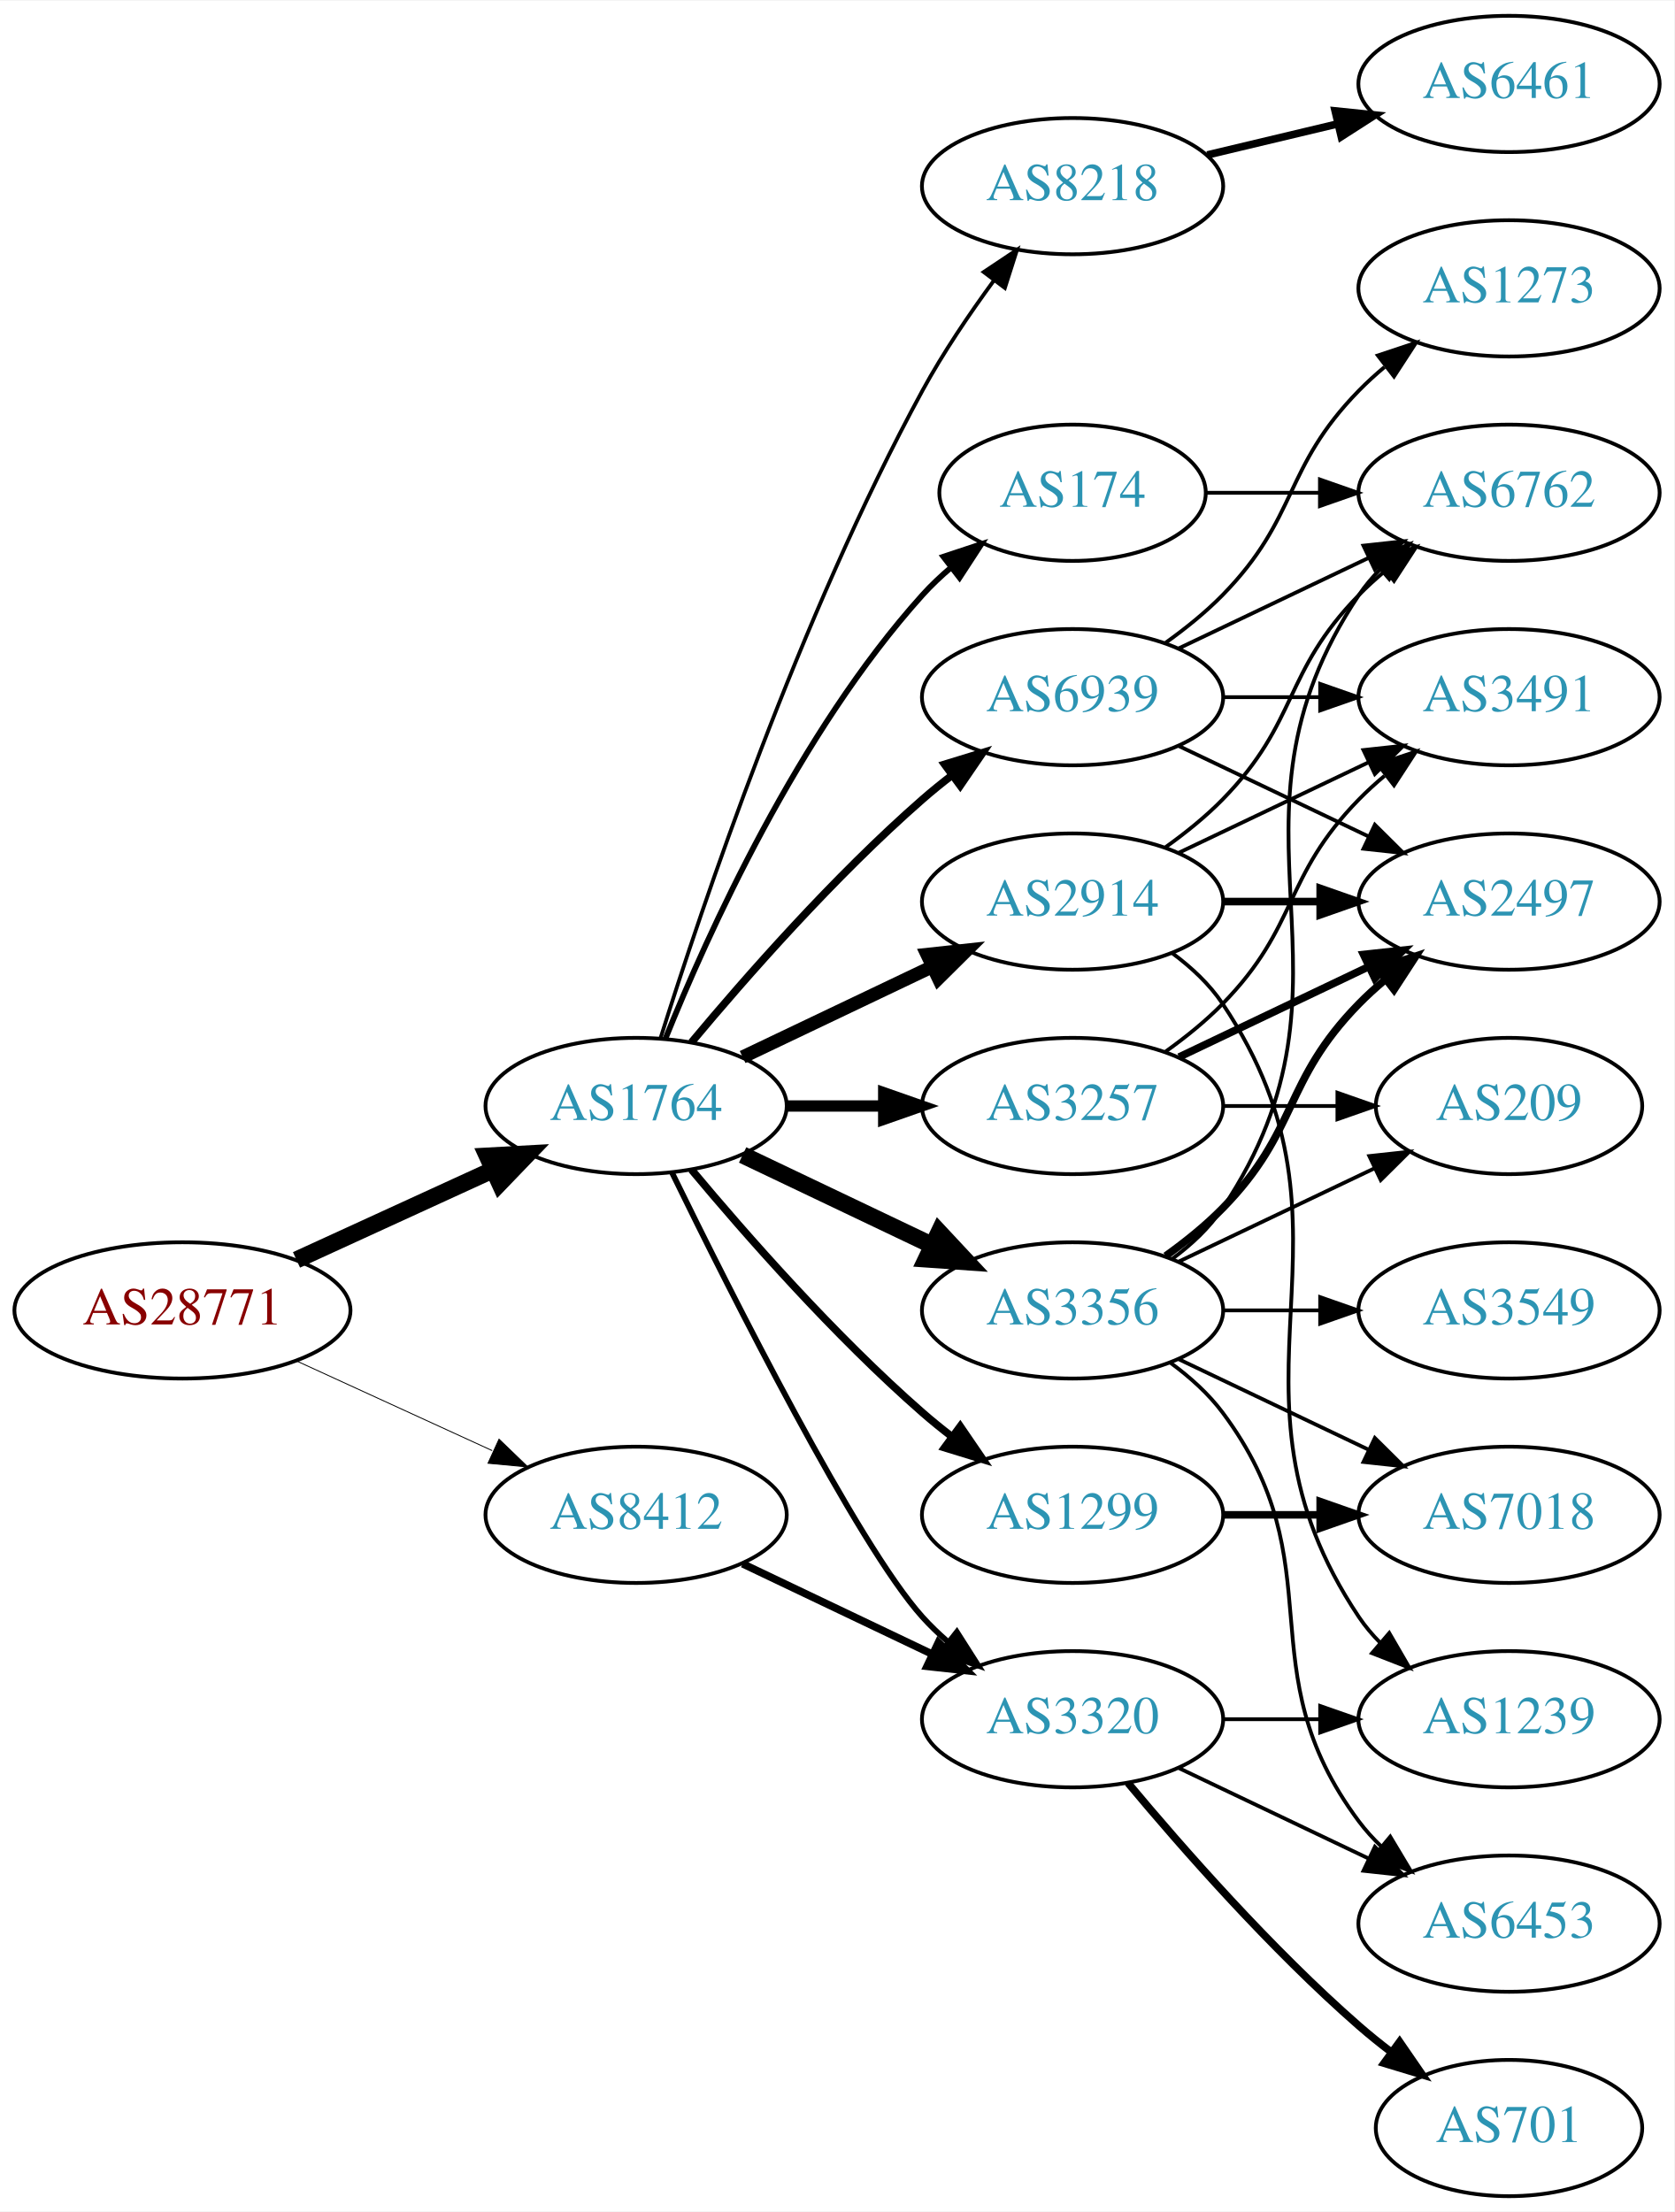
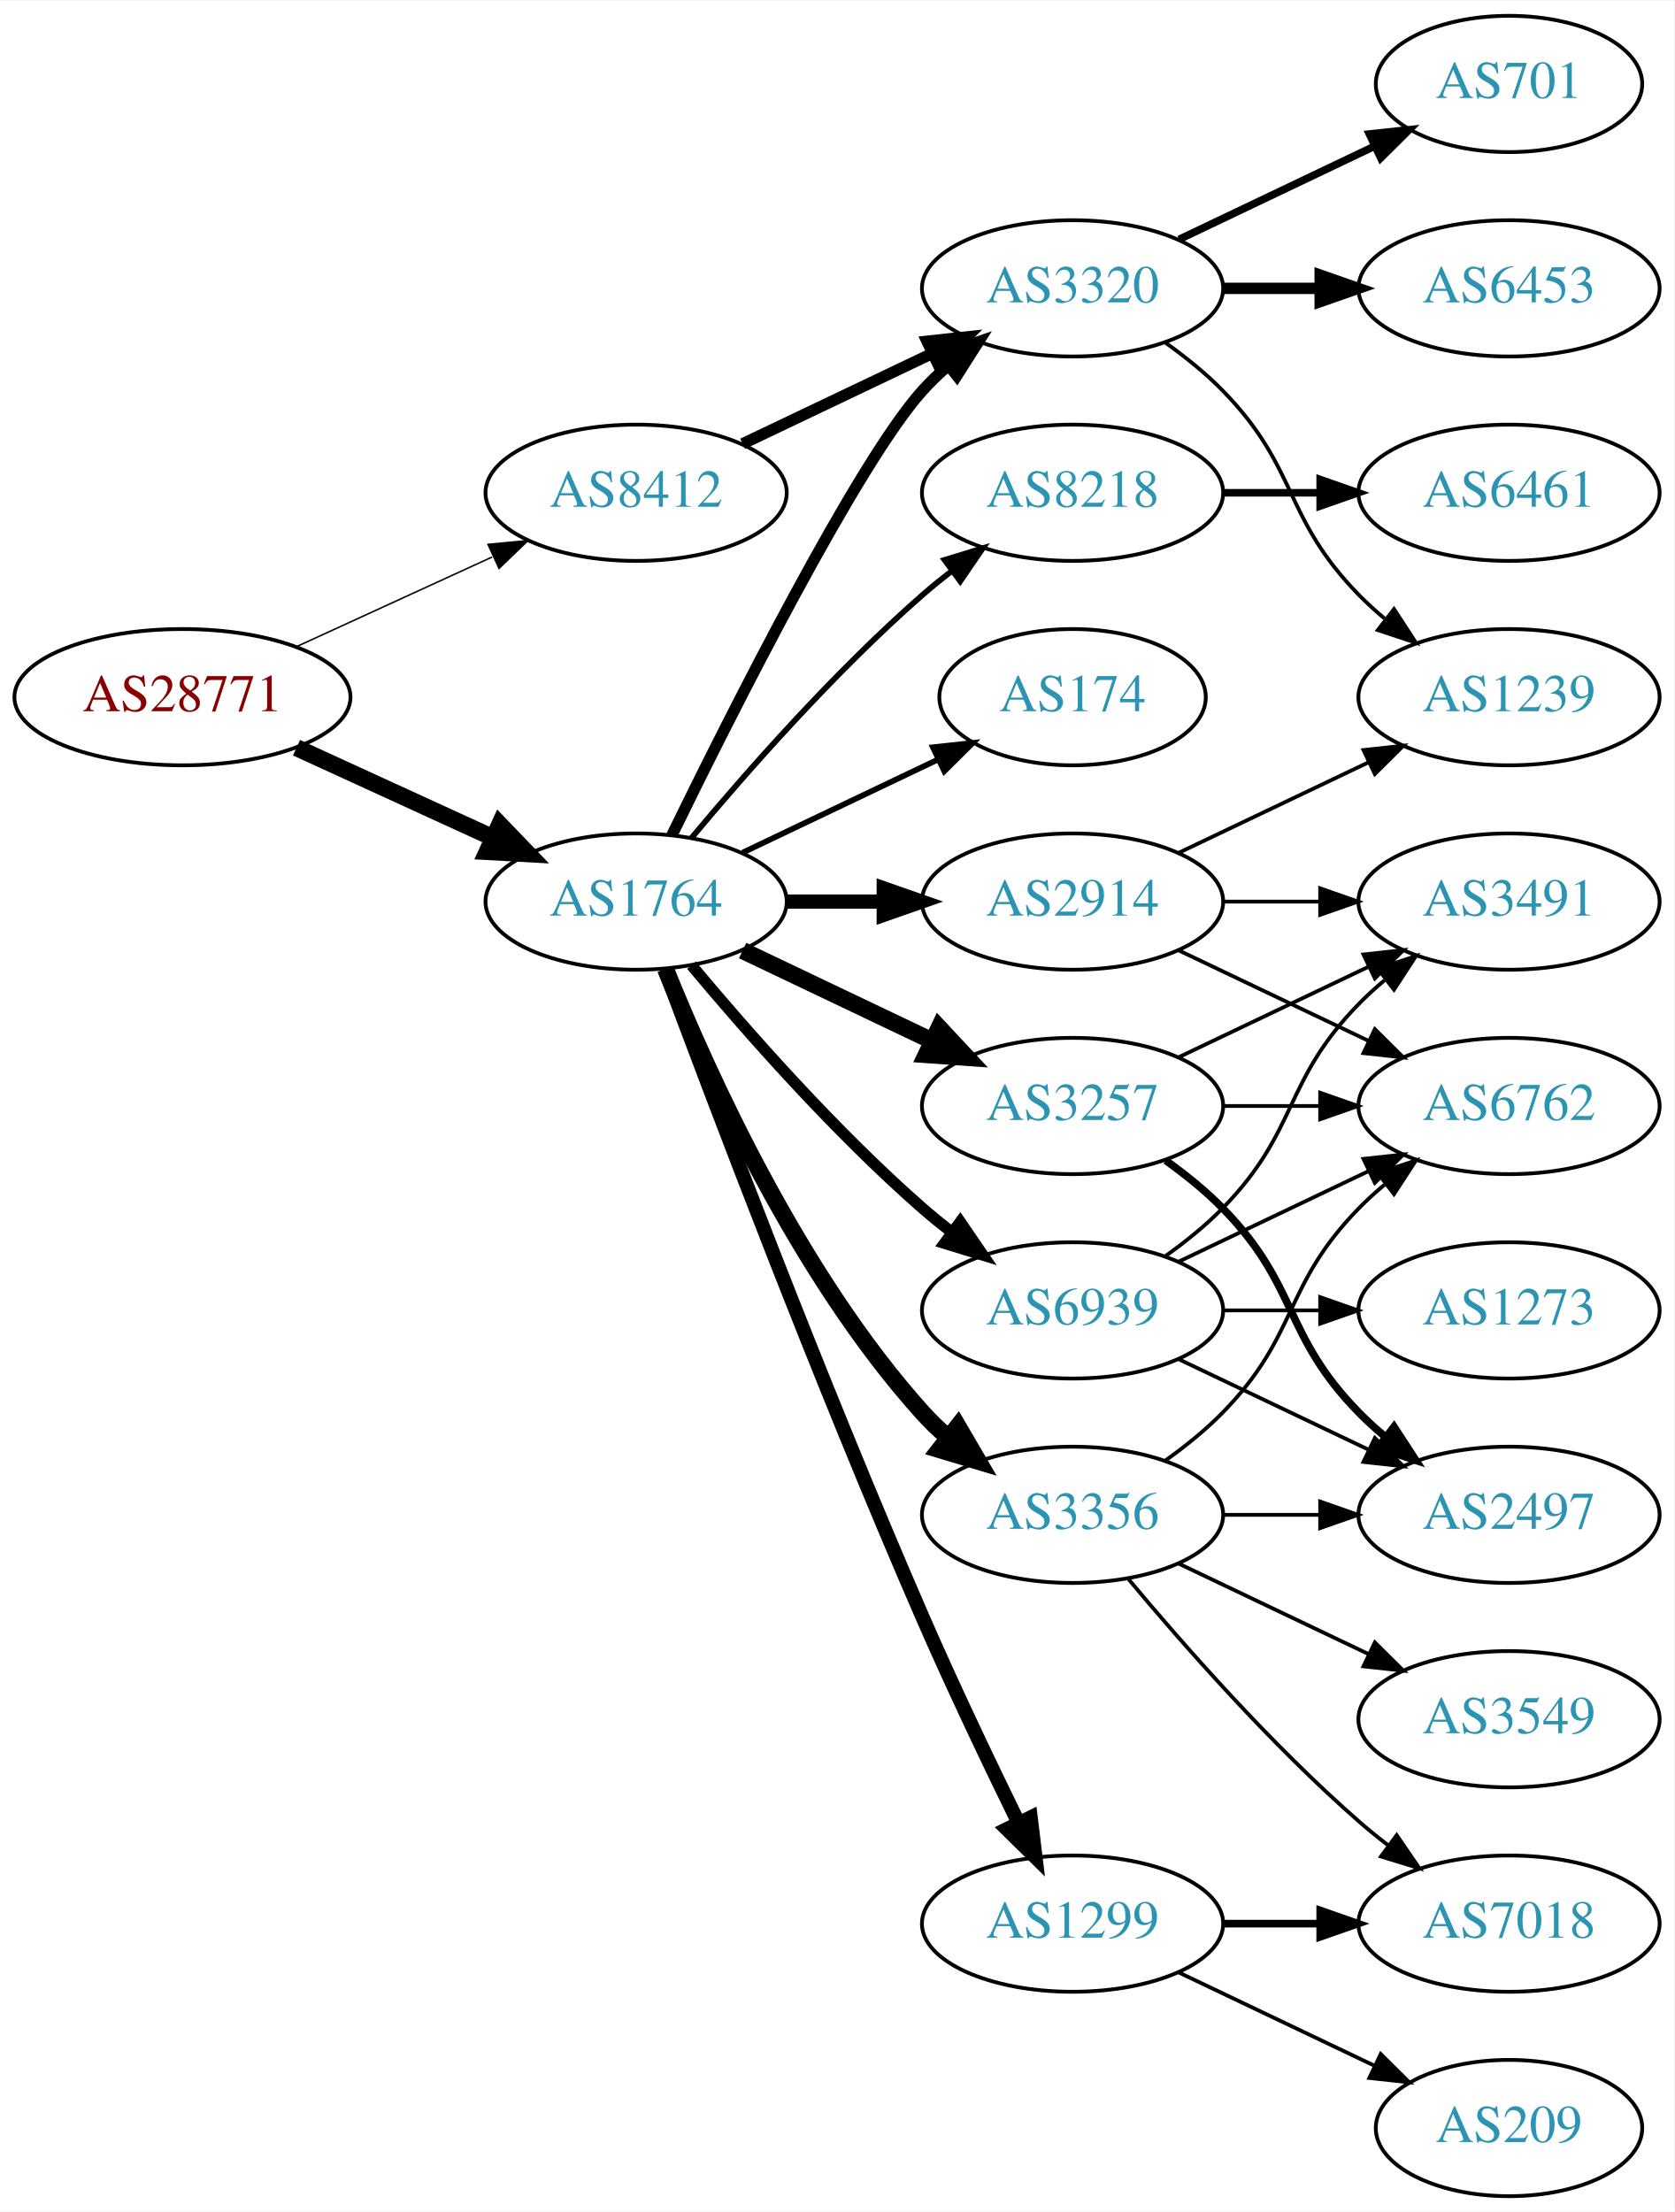
<svg xmlns="http://www.w3.org/2000/svg" xmlns:xlink="http://www.w3.org/1999/xlink" width="442pt" height="584pt" viewBox="0.00 0.00 442.27 584.00">
  <g id="graph0" class="graph" transform="scale(1 1) rotate(0) translate(4 580)">
    <polygon fill="white" stroke="none" points="-4,4 -4,-580 438.271,-580 438.271,4 -4,4" />
    <g id="node1" class="node">
      <g id="a_node1">
        <a xlink:href="/asn/28771" xlink:title="AS28771 ~ [street address]: Postfach 1 [AT]">
-           <ellipse fill="#ffffff" stroke="black" cx="44.196" cy="-234" rx="44.393" ry="18" />
-           <text text-anchor="middle" x="44.196" y="-230.3" font-family="Times,serif" font-size="14.00" fill="#880000">AS28771</text>
+           <ellipse fill="#ffffff" stroke="black" cx="44.196" cy="-396" rx="44.393" ry="18" />
+           <text text-anchor="middle" x="44.196" y="-392.3" font-family="Times,serif" font-size="14.00" fill="#880000">AS28771</text>
        </a>
      </g>
    </g>
    <g id="node2" class="node">
      <g id="a_node2">
        <a xlink:href="/asn/1764" xlink:title="AS1764 ~ NEXTLAYER-AS [AT]">
-           <ellipse fill="#ffffff" stroke="black" cx="164.039" cy="-288" rx="39.794" ry="18" />
-           <text text-anchor="middle" x="164.039" y="-284.3" font-family="Times,serif" font-size="14.00" fill="#2c94b3">AS1764</text>
+           <ellipse fill="#ffffff" stroke="black" cx="164.039" cy="-342" rx="39.794" ry="18" />
+           <text text-anchor="middle" x="164.039" y="-338.3" font-family="Times,serif" font-size="14.00" fill="#2c94b3">AS1764</text>
        </a>
      </g>
    </g>
    <g id="edge1" class="edge">
-       <path fill="none" stroke="black" stroke-width="4.5" d="M74.326,-247.348C89.937,-254.502 109.335,-263.391 126.007,-271.03" />
-       <polygon fill="black" stroke="black" stroke-width="4.5" points="124.727,-274.775 135.459,-275.362 128.008,-267.616 124.727,-274.775" />
+       <path fill="none" stroke="black" stroke-width="4.5" d="M74.326,-382.652C89.937,-375.498 109.335,-366.609 126.007,-358.97" />
+       <polygon fill="black" stroke="black" stroke-width="4.5" points="128.008,-362.384 135.459,-354.638 124.727,-355.225 128.008,-362.384" />
    </g>
    <g id="node3" class="node">
      <g id="a_node3">
        <a xlink:href="/asn/8412" xlink:title="AS8412 ~ Rennweg 97-99 [AT]">
-           <ellipse fill="#ffffff" stroke="black" cx="164.039" cy="-180" rx="39.794" ry="18" />
-           <text text-anchor="middle" x="164.039" y="-176.3" font-family="Times,serif" font-size="14.00" fill="#2c94b3">AS8412</text>
+           <ellipse fill="#ffffff" stroke="black" cx="164.039" cy="-450" rx="39.794" ry="18" />
+           <text text-anchor="middle" x="164.039" y="-446.3" font-family="Times,serif" font-size="14.00" fill="#2c94b3">AS8412</text>
        </a>
      </g>
    </g>
    <g id="edge2" class="edge">
-       <path fill="none" stroke="black" stroke-width="0.237" d="M74.326,-220.652C89.937,-213.498 109.335,-204.609 126.007,-196.97" />
-       <polygon fill="black" stroke="black" stroke-width="0.237" points="127.826,-199.986 135.459,-192.638 124.91,-193.622 127.826,-199.986" />
+       <path fill="none" stroke="black" stroke-width="0.397" d="M74.326,-409.348C89.937,-416.502 109.335,-425.391 126.007,-433.03" />
+       <polygon fill="black" stroke="black" stroke-width="0.397" points="124.91,-436.378 135.459,-437.362 127.826,-430.014 124.91,-436.378" />
    </g>
    <g id="node4" class="node">
      <g id="a_node4">
+         <a xlink:href="/asn/8218" xlink:title="AS8218 ~ legacy Neotelecoms [FR]">
+           <ellipse fill="#ffffff" stroke="black" cx="279.332" cy="-450" rx="39.794" ry="18" />
+           <text text-anchor="middle" x="279.332" y="-446.3" font-family="Times,serif" font-size="14.00" fill="#2c94b3">AS8218</text>
+         </a>
+       </g>
+     </g>
+     <g id="edge3" class="edge">
+       <path fill="none" stroke="black" stroke-width="1.5" d="M178.669,-358.817C192.951,-375.929 216.498,-402.745 239.685,-423 242.151,-425.154 244.789,-427.294 247.487,-429.372" />
+       <polygon fill="black" stroke="black" stroke-width="1.5" points="245.512,-432.264 255.641,-435.37 249.66,-426.625 245.512,-432.264" />
+     </g>
+     <g id="node5" class="node">
+       <g id="a_node5">
+         <a xlink:href="/asn/3320" xlink:title="AS3320 ~ DTAG [DE]">
+           <ellipse fill="#ffffff" stroke="black" cx="279.332" cy="-504" rx="39.794" ry="18" />
+           <text text-anchor="middle" x="279.332" y="-500.3" font-family="Times,serif" font-size="14.00" fill="#2c94b3">AS3320</text>
+         </a>
+       </g>
+     </g>
+     <g id="edge4" class="edge">
+       <path fill="none" stroke="black" stroke-width="3" d="M173.476,-359.511C189.095,-391.509 222.481,-457.893 239.685,-477 241.688,-479.224 243.906,-481.363 246.239,-483.397" />
+       <polygon fill="black" stroke="black" stroke-width="3" points="244.437,-486.433 254.458,-489.873 248.769,-480.935 244.437,-486.433" />
+     </g>
+     <g id="node6" class="node">
+       <g id="a_node6">
+         <a xlink:href="/asn/1299" xlink:title="AS1299 ~ Telia Carrier [EU]">
+           <ellipse fill="#ffffff" stroke="black" cx="279.332" cy="-72" rx="39.794" ry="18" />
+           <text text-anchor="middle" x="279.332" y="-68.3" font-family="Times,serif" font-size="14.00" fill="#2c94b3">AS1299</text>
+         </a>
+       </g>
+     </g>
+     <g id="edge5" class="edge">
+       <path fill="none" stroke="black" stroke-width="3.75" d="M171.632,-324.113C184.176,-290.364 212.644,-215.104 239.685,-153 247.669,-134.663 257.363,-114.351 265.044,-98.654" />
+       <polygon fill="black" stroke="black" stroke-width="3.75" points="268.257,-100.053 269.534,-89.536 261.976,-96.961 268.257,-100.053" />
+     </g>
+     <g id="node7" class="node">
+       <g id="a_node7">
        <a xlink:href="/asn/2914" xlink:title="AS2914 ~ NTT America, Inc. [US]">
          <ellipse fill="#ffffff" stroke="black" cx="279.332" cy="-342" rx="39.794" ry="18" />
          <text text-anchor="middle" x="279.332" y="-338.3" font-family="Times,serif" font-size="14.00" fill="#2c94b3">AS2914</text>
        </a>
      </g>
    </g>
-     <g id="edge3" class="edge">
-       <path fill="none" stroke="black" stroke-width="3.5" d="M192.175,-300.934C207.169,-308.081 225.99,-317.052 242.213,-324.785" />
-       <polygon fill="black" stroke="black" stroke-width="3.5" points="240.884,-328.028 251.417,-329.171 243.895,-321.709 240.884,-328.028" />
-     </g>
-     <g id="node5" class="node">
-       <g id="a_node5">
+     <g id="edge6" class="edge">
+       <path fill="none" stroke="black" stroke-width="3.75" d="M203.711,-342C211.914,-342 220.678,-342 229.21,-342" />
+       <polygon fill="black" stroke="black" stroke-width="3.75" points="229.449,-345.5 239.449,-342 229.449,-338.5 229.449,-345.5" />
+     </g>
+     <g id="node8" class="node">
+       <g id="a_node8">
+         <a xlink:href="/asn/3356" xlink:title="AS3356 ~ Level 3 Parent, LLC [US]">
+           <ellipse fill="#ffffff" stroke="black" cx="279.332" cy="-180" rx="39.794" ry="18" />
+           <text text-anchor="middle" x="279.332" y="-176.3" font-family="Times,serif" font-size="14.00" fill="#2c94b3">AS3356</text>
+         </a>
+       </g>
+     </g>
+     <g id="edge7" class="edge">
+       <path fill="none" stroke="black" stroke-width="4.5" d="M171.786,-324.213C182.837,-296.757 206.891,-243.422 239.685,-207 241.688,-204.776 243.906,-202.637 246.239,-200.603" />
+       <polygon fill="black" stroke="black" stroke-width="4.5" points="249.04,-203.409 254.458,-194.127 244.166,-197.223 249.04,-203.409" />
+     </g>
+     <g id="node9" class="node">
+       <g id="a_node9">
        <a xlink:href="/asn/3257" xlink:title="AS3257 ~ GTT [DE]">
          <ellipse fill="#ffffff" stroke="black" cx="279.332" cy="-288" rx="39.794" ry="18" />
          <text text-anchor="middle" x="279.332" y="-284.3" font-family="Times,serif" font-size="14.00" fill="#2c94b3">AS3257</text>
        </a>
      </g>
    </g>
-     <g id="edge4" class="edge">
-       <path fill="none" stroke="black" stroke-width="3" d="M203.711,-288C211.914,-288 220.678,-288 229.21,-288" />
-       <polygon fill="black" stroke="black" stroke-width="3" points="229.449,-291.5 239.449,-288 229.449,-284.5 229.449,-291.5" />
-     </g>
-     <g id="node6" class="node">
-       <g id="a_node6">
-         <a xlink:href="/asn/3320" xlink:title="AS3320 ~ DTAG [DE]">
-           <ellipse fill="#ffffff" stroke="black" cx="279.332" cy="-126" rx="39.794" ry="18" />
-           <text text-anchor="middle" x="279.332" y="-122.3" font-family="Times,serif" font-size="14.00" fill="#2c94b3">AS3320</text>
-         </a>
-       </g>
-     </g>
-     <g id="edge5" class="edge">
-       <path fill="none" stroke="black" stroke-width="1.5" d="M173.476,-270.489C189.095,-238.491 222.481,-172.107 239.685,-153 241.688,-150.776 243.906,-148.637 246.239,-146.603" />
-       <polygon fill="black" stroke="black" stroke-width="1.5" points="248.769,-149.065 254.458,-140.127 244.437,-143.567 248.769,-149.065" />
-     </g>
-     <g id="node7" class="node">
-       <g id="a_node7">
-         <a xlink:href="/asn/3356" xlink:title="AS3356 ~ Level 3 Parent, LLC [US]">
-           <ellipse fill="#ffffff" stroke="black" cx="279.332" cy="-234" rx="39.794" ry="18" />
-           <text text-anchor="middle" x="279.332" y="-230.3" font-family="Times,serif" font-size="14.00" fill="#2c94b3">AS3356</text>
-         </a>
-       </g>
-     </g>
-     <g id="edge6" class="edge">
-       <path fill="none" stroke="black" stroke-width="4.5" d="M192.175,-275.066C207.169,-267.919 225.99,-258.948 242.213,-251.215" />
-       <polygon fill="black" stroke="black" stroke-width="4.5" points="244.084,-254.686 251.417,-246.829 240.695,-247.577 244.084,-254.686" />
-     </g>
-     <g id="node8" class="node">
-       <g id="a_node8">
-         <a xlink:href="/asn/174" xlink:title="AS174 ~ Cogent Communications [US]">
-           <ellipse fill="#ffffff" stroke="black" cx="279.332" cy="-450" rx="35.194" ry="18" />
-           <text text-anchor="middle" x="279.332" y="-446.3" font-family="Times,serif" font-size="14.00" fill="#2c94b3">AS174</text>
-         </a>
-       </g>
-     </g>
-     <g id="edge7" class="edge">
-       <path fill="none" stroke="black" stroke-width="1.5" d="M171.786,-305.787C182.837,-333.243 206.891,-386.578 239.685,-423 242.001,-425.572 244.606,-428.03 247.341,-430.343" />
-       <polygon fill="black" stroke="black" stroke-width="1.5" points="245.207,-433.117 255.264,-436.448 249.479,-427.572 245.207,-433.117" />
-     </g>
-     <g id="node9" class="node">
-       <g id="a_node9">
-         <a xlink:href="/asn/8218" xlink:title="AS8218 ~ legacy Neotelecoms [FR]">
-           <ellipse fill="#ffffff" stroke="black" cx="279.332" cy="-531" rx="39.794" ry="18" />
-           <text text-anchor="middle" x="279.332" y="-527.3" font-family="Times,serif" font-size="14.00" fill="#2c94b3">AS8218</text>
-         </a>
-       </g>
-     </g>
    <g id="edge8" class="edge">
-       <path fill="none" stroke="black" d="M170.46,-305.841C181.231,-340.146 207.122,-417.203 239.685,-477 245.117,-486.974 252.091,-497.269 258.617,-506.16" />
-       <polygon fill="black" stroke="black" points="255.858,-508.316 264.67,-514.198 261.45,-504.105 255.858,-508.316" />
+       <path fill="none" stroke="black" stroke-width="4.5" d="M192.175,-329.066C207.169,-321.919 225.99,-312.948 242.213,-305.215" />
+       <polygon fill="black" stroke="black" stroke-width="4.5" points="244.084,-308.686 251.417,-300.829 240.695,-301.577 244.084,-308.686" />
    </g>
    <g id="node10" class="node">
      <g id="a_node10">
-         <a xlink:href="/asn/1299" xlink:title="AS1299 ~ Telia Carrier [EU]">
-           <ellipse fill="#ffffff" stroke="black" cx="279.332" cy="-180" rx="39.794" ry="18" />
-           <text text-anchor="middle" x="279.332" y="-176.3" font-family="Times,serif" font-size="14.00" fill="#2c94b3">AS1299</text>
+         <a xlink:href="/asn/174" xlink:title="AS174 ~ Cogent Communications [US]">
+           <ellipse fill="#ffffff" stroke="black" cx="279.332" cy="-396" rx="35.194" ry="18" />
+           <text text-anchor="middle" x="279.332" y="-392.3" font-family="Times,serif" font-size="14.00" fill="#2c94b3">AS174</text>
        </a>
      </g>
    </g>
    <g id="edge9" class="edge">
-       <path fill="none" stroke="black" stroke-width="2" d="M178.669,-271.183C192.951,-254.071 216.498,-227.255 239.685,-207 242.151,-204.846 244.789,-202.706 247.487,-200.628" />
-       <polygon fill="black" stroke="black" stroke-width="2" points="249.66,-203.375 255.641,-194.63 245.512,-197.736 249.66,-203.375" />
+       <path fill="none" stroke="black" stroke-width="1.5" d="M192.175,-354.934C207.607,-362.29 227.092,-371.577 243.628,-379.459" />
+       <polygon fill="black" stroke="black" stroke-width="1.5" points="242.436,-382.768 252.969,-383.911 245.448,-376.449 242.436,-382.768" />
    </g>
    <g id="node11" class="node">
      <g id="a_node11">
        <a xlink:href="/asn/6939" xlink:title="AS6939 ~ Hurricane Electric LLC [US]">
-           <ellipse fill="#ffffff" stroke="black" cx="279.332" cy="-396" rx="39.794" ry="18" />
-           <text text-anchor="middle" x="279.332" y="-392.3" font-family="Times,serif" font-size="14.00" fill="#2c94b3">AS6939</text>
+           <ellipse fill="#ffffff" stroke="black" cx="279.332" cy="-234" rx="39.794" ry="18" />
+           <text text-anchor="middle" x="279.332" y="-230.3" font-family="Times,serif" font-size="14.00" fill="#2c94b3">AS6939</text>
        </a>
      </g>
    </g>
    <g id="edge10" class="edge">
-       <path fill="none" stroke="black" stroke-width="2" d="M178.669,-304.817C192.951,-321.929 216.498,-348.745 239.685,-369 242.151,-371.154 244.789,-373.294 247.487,-375.372" />
-       <polygon fill="black" stroke="black" stroke-width="2" points="245.512,-378.264 255.641,-381.37 249.66,-372.625 245.512,-378.264" />
-     </g>
-     <g id="edge34" class="edge">
-       <path fill="none" stroke="black" stroke-width="2" d="M192.175,-167.066C207.169,-159.919 225.99,-150.948 242.213,-143.215" />
-       <polygon fill="black" stroke="black" stroke-width="2" points="243.895,-146.291 251.417,-138.829 240.884,-139.972 243.895,-146.291" />
+       <path fill="none" stroke="black" stroke-width="3" d="M178.669,-325.183C192.951,-308.071 216.498,-281.255 239.685,-261 242.151,-258.846 244.789,-256.706 247.487,-254.628" />
+       <polygon fill="black" stroke="black" stroke-width="3" points="249.66,-257.375 255.641,-248.63 245.512,-251.736 249.66,-257.375" />
+     </g>
+     <g id="edge27" class="edge">
+       <path fill="none" stroke="black" stroke-width="3" d="M192.175,-462.934C207.169,-470.081 225.99,-479.052 242.213,-486.785" />
+       <polygon fill="black" stroke="black" stroke-width="3" points="240.884,-490.028 251.417,-491.171 243.895,-483.709 240.884,-490.028" />
    </g>
    <g id="node12" class="node">
      <g id="a_node12">
-         <a xlink:href="/asn/3491" xlink:title="AS3491 ~ PCCW Global, Inc. [US]">
+         <a xlink:href="/asn/6461" xlink:title="AS6461 ~ Zayo Bandwidth [US]">
+           <ellipse fill="#ffffff" stroke="black" cx="394.625" cy="-450" rx="39.794" ry="18" />
+           <text text-anchor="middle" x="394.625" y="-446.3" font-family="Times,serif" font-size="14.00" fill="#2c94b3">AS6461</text>
+         </a>
+       </g>
+     </g>
+     <g id="edge11" class="edge">
+       <path fill="none" stroke="black" stroke-width="2" d="M319.004,-450C327.207,-450 335.971,-450 344.503,-450" />
+       <polygon fill="black" stroke="black" stroke-width="2" points="344.742,-453.5 354.742,-450 344.742,-446.5 344.742,-453.5" />
+     </g>
+     <g id="node13" class="node">
+       <g id="a_node13">
+         <a xlink:href="/asn/6453" xlink:title="AS6453 ~ TATA COMMUNICATIONS (AMERICA) INC [US]">
+           <ellipse fill="#ffffff" stroke="black" cx="394.625" cy="-504" rx="39.794" ry="18" />
+           <text text-anchor="middle" x="394.625" y="-500.3" font-family="Times,serif" font-size="14.00" fill="#2c94b3">AS6453</text>
+         </a>
+       </g>
+     </g>
+     <g id="edge12" class="edge">
+       <path fill="none" stroke="black" stroke-width="3" d="M319.004,-504C327.207,-504 335.971,-504 344.503,-504" />
+       <polygon fill="black" stroke="black" stroke-width="3" points="344.742,-507.5 354.742,-504 344.742,-500.5 344.742,-507.5" />
+     </g>
+     <g id="node14" class="node">
+       <g id="a_node14">
+         <a xlink:href="/asn/701" xlink:title="AS701 ~ UUNET [US]">
+           <ellipse fill="#ffffff" stroke="black" cx="394.625" cy="-558" rx="35.194" ry="18" />
+           <text text-anchor="middle" x="394.625" y="-554.3" font-family="Times,serif" font-size="14.00" fill="#2c94b3">AS701</text>
+         </a>
+       </g>
+     </g>
+     <g id="edge13" class="edge">
+       <path fill="none" stroke="black" stroke-width="2" d="M307.468,-516.934C322.9,-524.29 342.385,-533.577 358.92,-541.459" />
+       <polygon fill="black" stroke="black" stroke-width="2" points="357.729,-544.768 368.262,-545.911 360.741,-538.449 357.729,-544.768" />
+     </g>
+     <g id="node15" class="node">
+       <g id="a_node15">
+         <a xlink:href="/asn/1239" xlink:title="AS1239 ~ Sprint [US]">
          <ellipse fill="#ffffff" stroke="black" cx="394.625" cy="-396" rx="39.794" ry="18" />
-           <text text-anchor="middle" x="394.625" y="-392.3" font-family="Times,serif" font-size="14.00" fill="#2c94b3">AS3491</text>
-         </a>
-       </g>
-     </g>
-     <g id="edge11" class="edge">
+           <text text-anchor="middle" x="394.625" y="-392.3" font-family="Times,serif" font-size="14.00" fill="#2c94b3">AS1239</text>
+         </a>
+       </g>
+     </g>
+     <g id="edge14" class="edge">
+       <path fill="none" stroke="black" d="M303.926,-489.611C309.182,-485.852 314.513,-481.563 318.978,-477 339.151,-456.383 334.806,-443.617 354.978,-423 357.071,-420.861 359.354,-418.782 361.731,-416.79" />
+       <polygon fill="black" stroke="black" points="364.249,-419.268 370.031,-410.389 359.974,-413.725 364.249,-419.268" />
+     </g>
+     <g id="node19" class="node">
+       <g id="a_node19">
+         <a xlink:href="/asn/7018" xlink:title="AS7018 ~ AT&amp;T Services, Inc. [US]">
+           <ellipse fill="#ffffff" stroke="black" cx="394.625" cy="-72" rx="39.794" ry="18" />
+           <text text-anchor="middle" x="394.625" y="-68.3" font-family="Times,serif" font-size="14.00" fill="#2c94b3">AS7018</text>
+         </a>
+       </g>
+     </g>
+     <g id="edge25" class="edge">
+       <path fill="none" stroke="black" stroke-width="2" d="M319.004,-72C327.207,-72 335.971,-72 344.503,-72" />
+       <polygon fill="black" stroke="black" stroke-width="2" points="344.742,-75.5 354.742,-72 344.742,-68.5 344.742,-75.5" />
+     </g>
+     <g id="node21" class="node">
+       <g id="a_node21">
+         <a xlink:href="/asn/209" xlink:title="AS209 ~ CenturyLink Communications, LLC [US]">
+           <ellipse fill="#ffffff" stroke="black" cx="394.625" cy="-18" rx="35.194" ry="18" />
+           <text text-anchor="middle" x="394.625" y="-14.3" font-family="Times,serif" font-size="14.00" fill="#2c94b3">AS209</text>
+         </a>
+       </g>
+     </g>
+     <g id="edge26" class="edge">
+       <path fill="none" stroke="black" d="M307.468,-59.066C322.9,-51.71 342.385,-42.423 358.92,-34.541" />
+       <polygon fill="black" stroke="black" points="360.741,-37.551 368.262,-30.089 357.729,-31.232 360.741,-37.551" />
+     </g>
+     <g id="edge22" class="edge">
      <path fill="none" stroke="black" d="M307.468,-354.934C322.462,-362.081 341.283,-371.052 357.506,-378.785" />
      <polygon fill="black" stroke="black" points="356.177,-382.028 366.71,-383.171 359.188,-375.709 356.177,-382.028" />
    </g>
-     <g id="node13" class="node">
-       <g id="a_node13">
-         <a xlink:href="/asn/1239" xlink:title="AS1239 ~ Sprint [US]">
-           <ellipse fill="#ffffff" stroke="black" cx="394.625" cy="-126" rx="39.794" ry="18" />
-           <text text-anchor="middle" x="394.625" y="-122.3" font-family="Times,serif" font-size="14.00" fill="#2c94b3">AS1239</text>
-         </a>
-       </g>
-     </g>
-     <g id="edge12" class="edge">
-       <path fill="none" stroke="black" d="M305.651,-328.393C310.707,-324.649 315.518,-320.169 318.978,-315 360.003,-253.706 313.954,-214.294 354.978,-153 356.6,-150.577 358.519,-148.305 360.621,-146.19" />
-       <polygon fill="black" stroke="black" points="362.988,-148.771 368.306,-139.607 358.434,-143.454 362.988,-148.771" />
-     </g>
-     <g id="node14" class="node">
-       <g id="a_node14">
+     <g id="node17" class="node">
+       <g id="a_node17">
        <a xlink:href="/asn/6762" xlink:title="AS6762 ~ TELECOM ITALIA SPARKLE S.p.A. [IT]">
-           <ellipse fill="#ffffff" stroke="black" cx="394.625" cy="-450" rx="39.794" ry="18" />
-           <text text-anchor="middle" x="394.625" y="-446.3" font-family="Times,serif" font-size="14.00" fill="#2c94b3">AS6762</text>
-         </a>
-       </g>
-     </g>
-     <g id="edge13" class="edge">
-       <path fill="none" stroke="black" d="M303.926,-356.389C309.182,-360.148 314.513,-364.437 318.978,-369 339.151,-389.617 334.806,-402.383 354.978,-423 357.071,-425.139 359.354,-427.218 361.731,-429.21" />
-       <polygon fill="black" stroke="black" points="359.974,-432.275 370.031,-435.611 364.249,-426.732 359.974,-432.275" />
-     </g>
-     <g id="node15" class="node">
-       <g id="a_node15">
-         <a xlink:href="/asn/2497" xlink:title="AS2497 ~ Internet Initiative Japan Inc. [JP]">
+           <ellipse fill="#ffffff" stroke="black" cx="394.625" cy="-288" rx="39.794" ry="18" />
+           <text text-anchor="middle" x="394.625" y="-284.3" font-family="Times,serif" font-size="14.00" fill="#2c94b3">AS6762</text>
+         </a>
+       </g>
+     </g>
+     <g id="edge24" class="edge">
+       <path fill="none" stroke="black" d="M307.468,-329.066C322.462,-321.919 341.283,-312.948 357.506,-305.215" />
+       <polygon fill="black" stroke="black" points="359.188,-308.291 366.71,-300.829 356.177,-301.972 359.188,-308.291" />
+     </g>
+     <g id="node20" class="node">
+       <g id="a_node20">
+         <a xlink:href="/asn/3491" xlink:title="AS3491 ~ PCCW Global, Inc. [US]">
          <ellipse fill="#ffffff" stroke="black" cx="394.625" cy="-342" rx="39.794" ry="18" />
-           <text text-anchor="middle" x="394.625" y="-338.3" font-family="Times,serif" font-size="14.00" fill="#2c94b3">AS2497</text>
-         </a>
-       </g>
-     </g>
-     <g id="edge14" class="edge">
-       <path fill="none" stroke="black" stroke-width="2" d="M319.004,-342C327.207,-342 335.971,-342 344.503,-342" />
-       <polygon fill="black" stroke="black" stroke-width="2" points="344.742,-345.5 354.742,-342 344.742,-338.5 344.742,-345.5" />
-     </g>
-     <g id="edge15" class="edge">
-       <path fill="none" stroke="black" d="M303.926,-302.389C309.182,-306.148 314.513,-310.437 318.978,-315 339.151,-335.617 334.806,-348.383 354.978,-369 357.071,-371.139 359.354,-373.218 361.731,-375.21" />
-       <polygon fill="black" stroke="black" points="359.974,-378.275 370.031,-381.611 364.249,-372.732 359.974,-378.275" />
-     </g>
-     <g id="edge16" class="edge">
-       <path fill="none" stroke="black" stroke-width="2" d="M307.468,-300.934C322.462,-308.081 341.283,-317.052 357.506,-324.785" />
-       <polygon fill="black" stroke="black" stroke-width="2" points="356.177,-328.028 366.71,-329.171 359.188,-321.709 356.177,-328.028" />
+           <text text-anchor="middle" x="394.625" y="-338.3" font-family="Times,serif" font-size="14.00" fill="#2c94b3">AS3491</text>
+         </a>
+       </g>
+     </g>
+     <g id="edge23" class="edge">
+       <path fill="none" stroke="black" d="M319.004,-342C327.207,-342 335.971,-342 344.503,-342" />
+       <polygon fill="black" stroke="black" points="344.742,-345.5 354.742,-342 344.742,-338.5 344.742,-345.5" />
    </g>
    <g id="node16" class="node">
      <g id="a_node16">
-         <a xlink:href="/asn/209" xlink:title="AS209 ~ CenturyLink Communications, LLC [US]">
-           <ellipse fill="#ffffff" stroke="black" cx="394.625" cy="-288" rx="35.194" ry="18" />
-           <text text-anchor="middle" x="394.625" y="-284.3" font-family="Times,serif" font-size="14.00" fill="#2c94b3">AS209</text>
-         </a>
-       </g>
-     </g>
-     <g id="edge17" class="edge">
-       <path fill="none" stroke="black" d="M319.004,-288C328.709,-288 339.2,-288 349.163,-288" />
-       <polygon fill="black" stroke="black" points="349.299,-291.5 359.299,-288 349.299,-284.5 349.299,-291.5" />
-     </g>
-     <g id="edge18" class="edge">
-       <path fill="none" stroke="black" d="M319.004,-126C327.207,-126 335.971,-126 344.503,-126" />
-       <polygon fill="black" stroke="black" points="344.742,-129.5 354.742,-126 344.742,-122.5 344.742,-129.5" />
-     </g>
-     <g id="node17" class="node">
-       <g id="a_node17">
-         <a xlink:href="/asn/701" xlink:title="AS701 ~ UUNET [US]">
-           <ellipse fill="#ffffff" stroke="black" cx="394.625" cy="-18" rx="35.194" ry="18" />
-           <text text-anchor="middle" x="394.625" y="-14.3" font-family="Times,serif" font-size="14.00" fill="#2c94b3">AS701</text>
-         </a>
-       </g>
-     </g>
-     <g id="edge19" class="edge">
-       <path fill="none" stroke="black" stroke-width="2" d="M293.962,-109.183C308.244,-92.071 331.791,-65.255 354.978,-45 357.648,-42.668 360.521,-40.352 363.451,-38.114" />
-       <polygon fill="black" stroke="black" stroke-width="2" points="365.729,-40.784 371.742,-32.061 361.602,-35.13 365.729,-40.784" />
+         <a xlink:href="/asn/2497" xlink:title="AS2497 ~ Internet Initiative Japan Inc. [JP]">
+           <ellipse fill="#ffffff" stroke="black" cx="394.625" cy="-180" rx="39.794" ry="18" />
+           <text text-anchor="middle" x="394.625" y="-176.3" font-family="Times,serif" font-size="14.00" fill="#2c94b3">AS2497</text>
+         </a>
+       </g>
+     </g>
+     <g id="edge15" class="edge">
+       <path fill="none" stroke="black" d="M319.004,-180C327.207,-180 335.971,-180 344.503,-180" />
+       <polygon fill="black" stroke="black" points="344.742,-183.5 354.742,-180 344.742,-176.5 344.742,-183.5" />
+     </g>
+     <g id="edge16" class="edge">
+       <path fill="none" stroke="black" d="M303.926,-194.389C309.182,-198.148 314.513,-202.437 318.978,-207 339.151,-227.617 334.806,-240.383 354.978,-261 357.071,-263.139 359.354,-265.218 361.731,-267.21" />
+       <polygon fill="black" stroke="black" points="359.974,-270.275 370.031,-273.611 364.249,-264.732 359.974,-270.275" />
    </g>
    <g id="node18" class="node">
      <g id="a_node18">
-         <a xlink:href="/asn/6453" xlink:title="AS6453 ~ TATA COMMUNICATIONS (AMERICA) INC [US]">
-           <ellipse fill="#ffffff" stroke="black" cx="394.625" cy="-72" rx="39.794" ry="18" />
-           <text text-anchor="middle" x="394.625" y="-68.3" font-family="Times,serif" font-size="14.00" fill="#2c94b3">AS6453</text>
-         </a>
-       </g>
+         <a xlink:href="/asn/3549" xlink:title="AS3549 ~ Level 3 Parent, LLC [US]">
+           <ellipse fill="#ffffff" stroke="black" cx="394.625" cy="-126" rx="39.794" ry="18" />
+           <text text-anchor="middle" x="394.625" y="-122.3" font-family="Times,serif" font-size="14.00" fill="#2c94b3">AS3549</text>
+         </a>
+       </g>
+     </g>
+     <g id="edge17" class="edge">
+       <path fill="none" stroke="black" d="M307.468,-167.066C322.462,-159.919 341.283,-150.948 357.506,-143.215" />
+       <polygon fill="black" stroke="black" points="359.188,-146.291 366.71,-138.829 356.177,-139.972 359.188,-146.291" />
+     </g>
+     <g id="edge18" class="edge">
+       <path fill="none" stroke="black" d="M293.962,-163.183C308.244,-146.071 331.791,-119.255 354.978,-99 357.444,-96.846 360.082,-94.706 362.78,-92.628" />
+       <polygon fill="black" stroke="black" points="364.953,-95.375 370.934,-86.63 360.805,-89.736 364.953,-95.375" />
+     </g>
+     <g id="edge21" class="edge">
+       <path fill="none" stroke="black" stroke-width="2" d="M303.926,-273.611C309.182,-269.852 314.513,-265.563 318.978,-261 339.151,-240.383 334.806,-227.617 354.978,-207 357.071,-204.861 359.354,-202.782 361.731,-200.79" />
+       <polygon fill="black" stroke="black" stroke-width="2" points="364.249,-203.268 370.031,-194.389 359.974,-197.725 364.249,-203.268" />
    </g>
    <g id="edge20" class="edge">
-       <path fill="none" stroke="black" d="M307.468,-113.066C322.462,-105.919 341.283,-96.948 357.506,-89.215" />
-       <polygon fill="black" stroke="black" points="359.188,-92.291 366.71,-84.829 356.177,-85.972 359.188,-92.291" />
-     </g>
-     <g id="edge21" class="edge">
-       <path fill="none" stroke="black" d="M305.651,-247.607C310.707,-251.351 315.518,-255.831 318.978,-261 360.003,-322.294 313.954,-361.706 354.978,-423 356.6,-425.423 358.519,-427.695 360.621,-429.81" />
-       <polygon fill="black" stroke="black" points="358.434,-432.546 368.306,-436.393 362.988,-427.229 358.434,-432.546" />
-     </g>
-     <g id="edge22" class="edge">
-       <path fill="none" stroke="black" stroke-width="2" d="M303.926,-248.389C309.182,-252.148 314.513,-256.437 318.978,-261 339.151,-281.617 334.806,-294.383 354.978,-315 357.071,-317.139 359.354,-319.218 361.731,-321.21" />
-       <polygon fill="black" stroke="black" stroke-width="2" points="359.974,-324.275 370.031,-327.611 364.249,-318.732 359.974,-324.275" />
-     </g>
-     <g id="edge26" class="edge">
-       <path fill="none" stroke="black" d="M307.468,-246.934C322.9,-254.29 342.385,-263.577 358.92,-271.459" />
-       <polygon fill="black" stroke="black" points="357.729,-274.768 368.262,-275.911 360.741,-268.449 357.729,-274.768" />
-     </g>
-     <g id="edge23" class="edge">
-       <path fill="none" stroke="black" d="M305.262,-220.118C310.338,-216.389 315.256,-211.984 318.978,-207 349.249,-166.458 324.707,-139.542 354.978,-99 356.723,-96.664 358.73,-94.455 360.893,-92.383" />
-       <polygon fill="black" stroke="black" points="363.253,-94.973 368.694,-85.882 358.771,-89.595 363.253,-94.973" />
-     </g>
-     <g id="node19" class="node">
-       <g id="a_node19">
-         <a xlink:href="/asn/3549" xlink:title="AS3549 ~ Level 3 Parent, LLC [US]">
-           <ellipse fill="#ffffff" stroke="black" cx="394.625" cy="-234" rx="39.794" ry="18" />
-           <text text-anchor="middle" x="394.625" y="-230.3" font-family="Times,serif" font-size="14.00" fill="#2c94b3">AS3549</text>
-         </a>
-       </g>
-     </g>
-     <g id="edge24" class="edge">
-       <path fill="none" stroke="black" d="M319.004,-234C327.207,-234 335.971,-234 344.503,-234" />
-       <polygon fill="black" stroke="black" points="344.742,-237.5 354.742,-234 344.742,-230.5 344.742,-237.5" />
-     </g>
-     <g id="node20" class="node">
-       <g id="a_node20">
-         <a xlink:href="/asn/7018" xlink:title="AS7018 ~ AT&amp;T Services, Inc. [US]">
-           <ellipse fill="#ffffff" stroke="black" cx="394.625" cy="-180" rx="39.794" ry="18" />
-           <text text-anchor="middle" x="394.625" y="-176.3" font-family="Times,serif" font-size="14.00" fill="#2c94b3">AS7018</text>
-         </a>
-       </g>
-     </g>
-     <g id="edge25" class="edge">
+       <path fill="none" stroke="black" d="M319.004,-288C327.207,-288 335.971,-288 344.503,-288" />
+       <polygon fill="black" stroke="black" points="344.742,-291.5 354.742,-288 344.742,-284.5 344.742,-291.5" />
+     </g>
+     <g id="edge19" class="edge">
+       <path fill="none" stroke="black" d="M307.468,-300.934C322.462,-308.081 341.283,-317.052 357.506,-324.785" />
+       <polygon fill="black" stroke="black" points="356.177,-328.028 366.71,-329.171 359.188,-321.709 356.177,-328.028" />
+     </g>
+     <g id="edge29" class="edge">
      <path fill="none" stroke="black" d="M307.468,-221.066C322.462,-213.919 341.283,-204.948 357.506,-197.215" />
      <polygon fill="black" stroke="black" points="359.188,-200.291 366.71,-192.829 356.177,-193.972 359.188,-200.291" />
    </g>
-     <g id="edge27" class="edge">
-       <path fill="none" stroke="black" d="M314.631,-450C324.008,-450 334.358,-450 344.393,-450" />
-       <polygon fill="black" stroke="black" points="344.681,-453.5 354.681,-450 344.681,-446.5 344.681,-453.5" />
-     </g>
-     <g id="node21" class="node">
-       <g id="a_node21">
-         <a xlink:href="/asn/6461" xlink:title="AS6461 ~ Zayo Bandwidth [US]">
-           <ellipse fill="#ffffff" stroke="black" cx="394.625" cy="-558" rx="39.794" ry="18" />
-           <text text-anchor="middle" x="394.625" y="-554.3" font-family="Times,serif" font-size="14.00" fill="#2c94b3">AS6461</text>
-         </a>
-       </g>
+     <g id="edge30" class="edge">
+       <path fill="none" stroke="black" d="M307.468,-246.934C322.462,-254.081 341.283,-263.052 357.506,-270.785" />
+       <polygon fill="black" stroke="black" points="356.177,-274.028 366.71,-275.171 359.188,-267.709 356.177,-274.028" />
    </g>
    <g id="edge28" class="edge">
-       <path fill="none" stroke="black" stroke-width="2" d="M314.939,-539.248C325.81,-541.838 337.964,-544.735 349.407,-547.462" />
-       <polygon fill="black" stroke="black" stroke-width="2" points="348.69,-550.889 359.229,-549.803 350.313,-544.08 348.69,-550.889" />
-     </g>
-     <g id="edge29" class="edge">
-       <path fill="none" stroke="black" stroke-width="2" d="M319.004,-180C327.207,-180 335.971,-180 344.503,-180" />
-       <polygon fill="black" stroke="black" stroke-width="2" points="344.742,-183.5 354.742,-180 344.742,-176.5 344.742,-183.5" />
-     </g>
-     <g id="edge30" class="edge">
-       <path fill="none" stroke="black" d="M319.004,-396C327.207,-396 335.971,-396 344.503,-396" />
-       <polygon fill="black" stroke="black" points="344.742,-399.5 354.742,-396 344.742,-392.5 344.742,-399.5" />
-     </g>
-     <g id="edge33" class="edge">
-       <path fill="none" stroke="black" d="M307.468,-408.934C322.462,-416.081 341.283,-425.052 357.506,-432.785" />
-       <polygon fill="black" stroke="black" points="356.177,-436.028 366.71,-437.171 359.188,-429.709 356.177,-436.028" />
-     </g>
-     <g id="edge32" class="edge">
-       <path fill="none" stroke="black" d="M307.468,-383.066C322.462,-375.919 341.283,-366.948 357.506,-359.215" />
-       <polygon fill="black" stroke="black" points="359.188,-362.291 366.71,-354.829 356.177,-355.972 359.188,-362.291" />
+       <path fill="none" stroke="black" d="M303.926,-248.389C309.182,-252.148 314.513,-256.437 318.978,-261 339.151,-281.617 334.806,-294.383 354.978,-315 357.071,-317.139 359.354,-319.218 361.731,-321.21" />
+       <polygon fill="black" stroke="black" points="359.974,-324.275 370.031,-327.611 364.249,-318.732 359.974,-324.275" />
    </g>
    <g id="node22" class="node">
      <g id="a_node22">
        <a xlink:href="/asn/1273" xlink:title="AS1273 ~ Vodafone Group PLC [EU]">
-           <ellipse fill="#ffffff" stroke="black" cx="394.625" cy="-504" rx="39.794" ry="18" />
-           <text text-anchor="middle" x="394.625" y="-500.3" font-family="Times,serif" font-size="14.00" fill="#2c94b3">AS1273</text>
+           <ellipse fill="#ffffff" stroke="black" cx="394.625" cy="-234" rx="39.794" ry="18" />
+           <text text-anchor="middle" x="394.625" y="-230.3" font-family="Times,serif" font-size="14.00" fill="#2c94b3">AS1273</text>
        </a>
      </g>
    </g>
    <g id="edge31" class="edge">
-       <path fill="none" stroke="black" d="M303.926,-410.389C309.182,-414.148 314.513,-418.437 318.978,-423 339.151,-443.617 334.806,-456.383 354.978,-477 357.071,-479.139 359.354,-481.218 361.731,-483.21" />
-       <polygon fill="black" stroke="black" points="359.974,-486.275 370.031,-489.611 364.249,-480.732 359.974,-486.275" />
+       <path fill="none" stroke="black" d="M319.004,-234C327.207,-234 335.971,-234 344.503,-234" />
+       <polygon fill="black" stroke="black" points="344.742,-237.5 354.742,-234 344.742,-230.5 344.742,-237.5" />
    </g>
  </g>
</svg>
